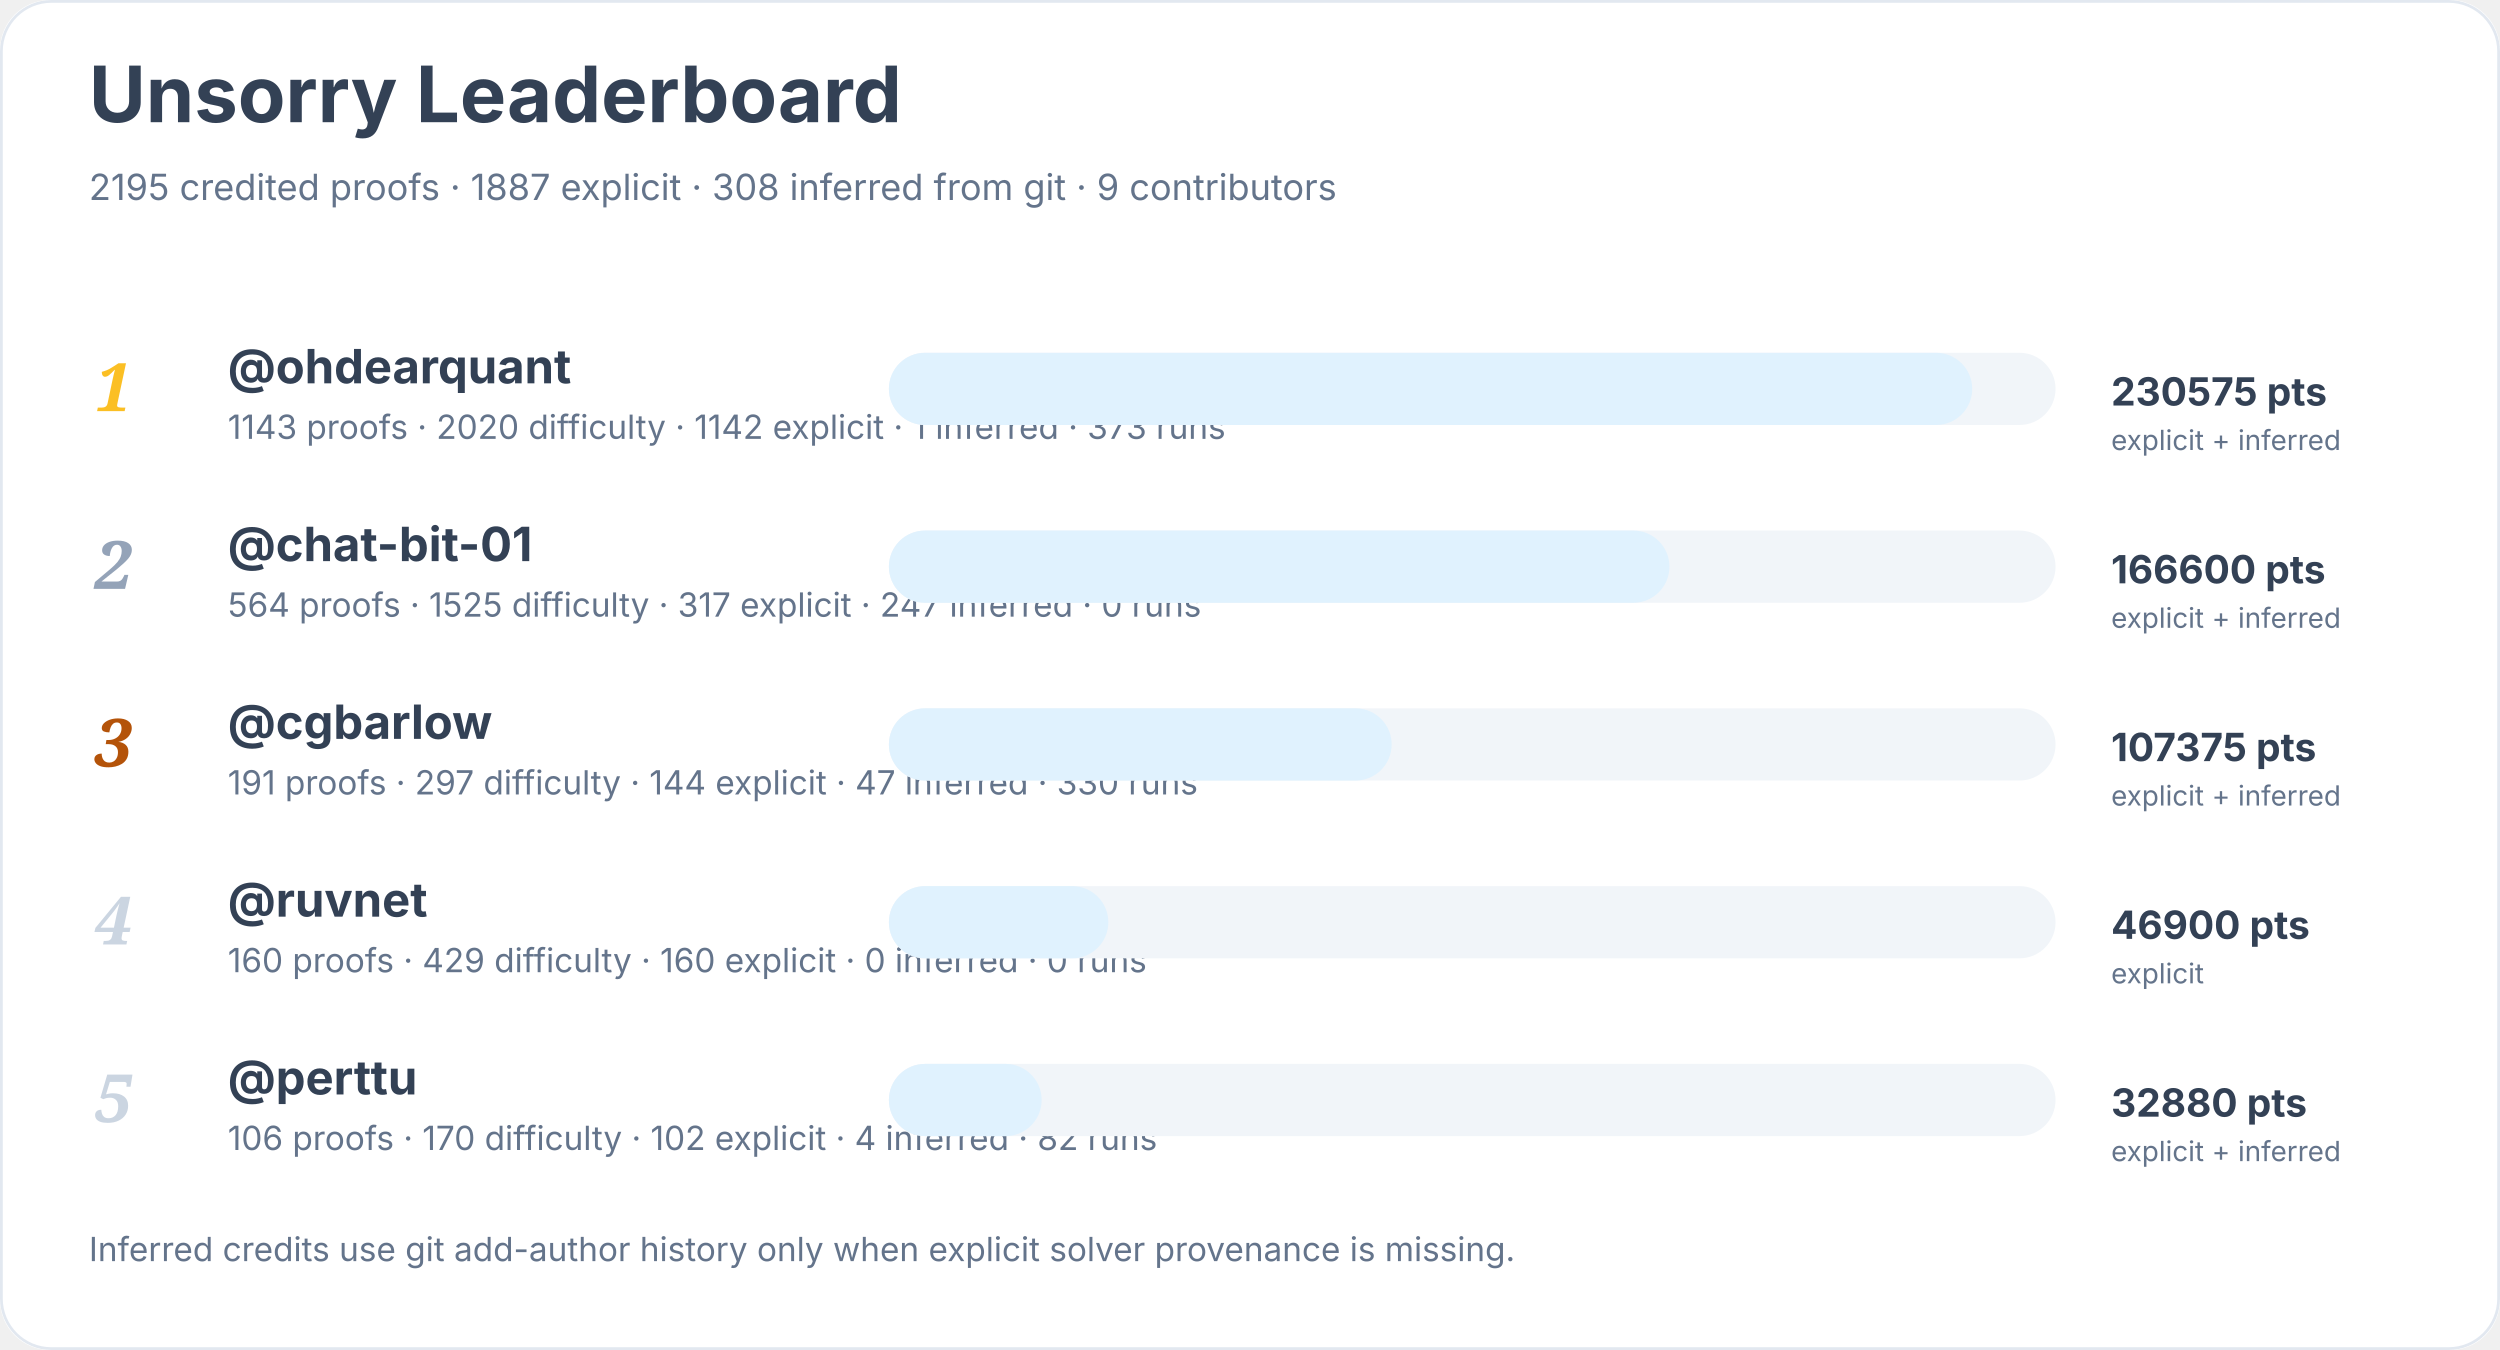
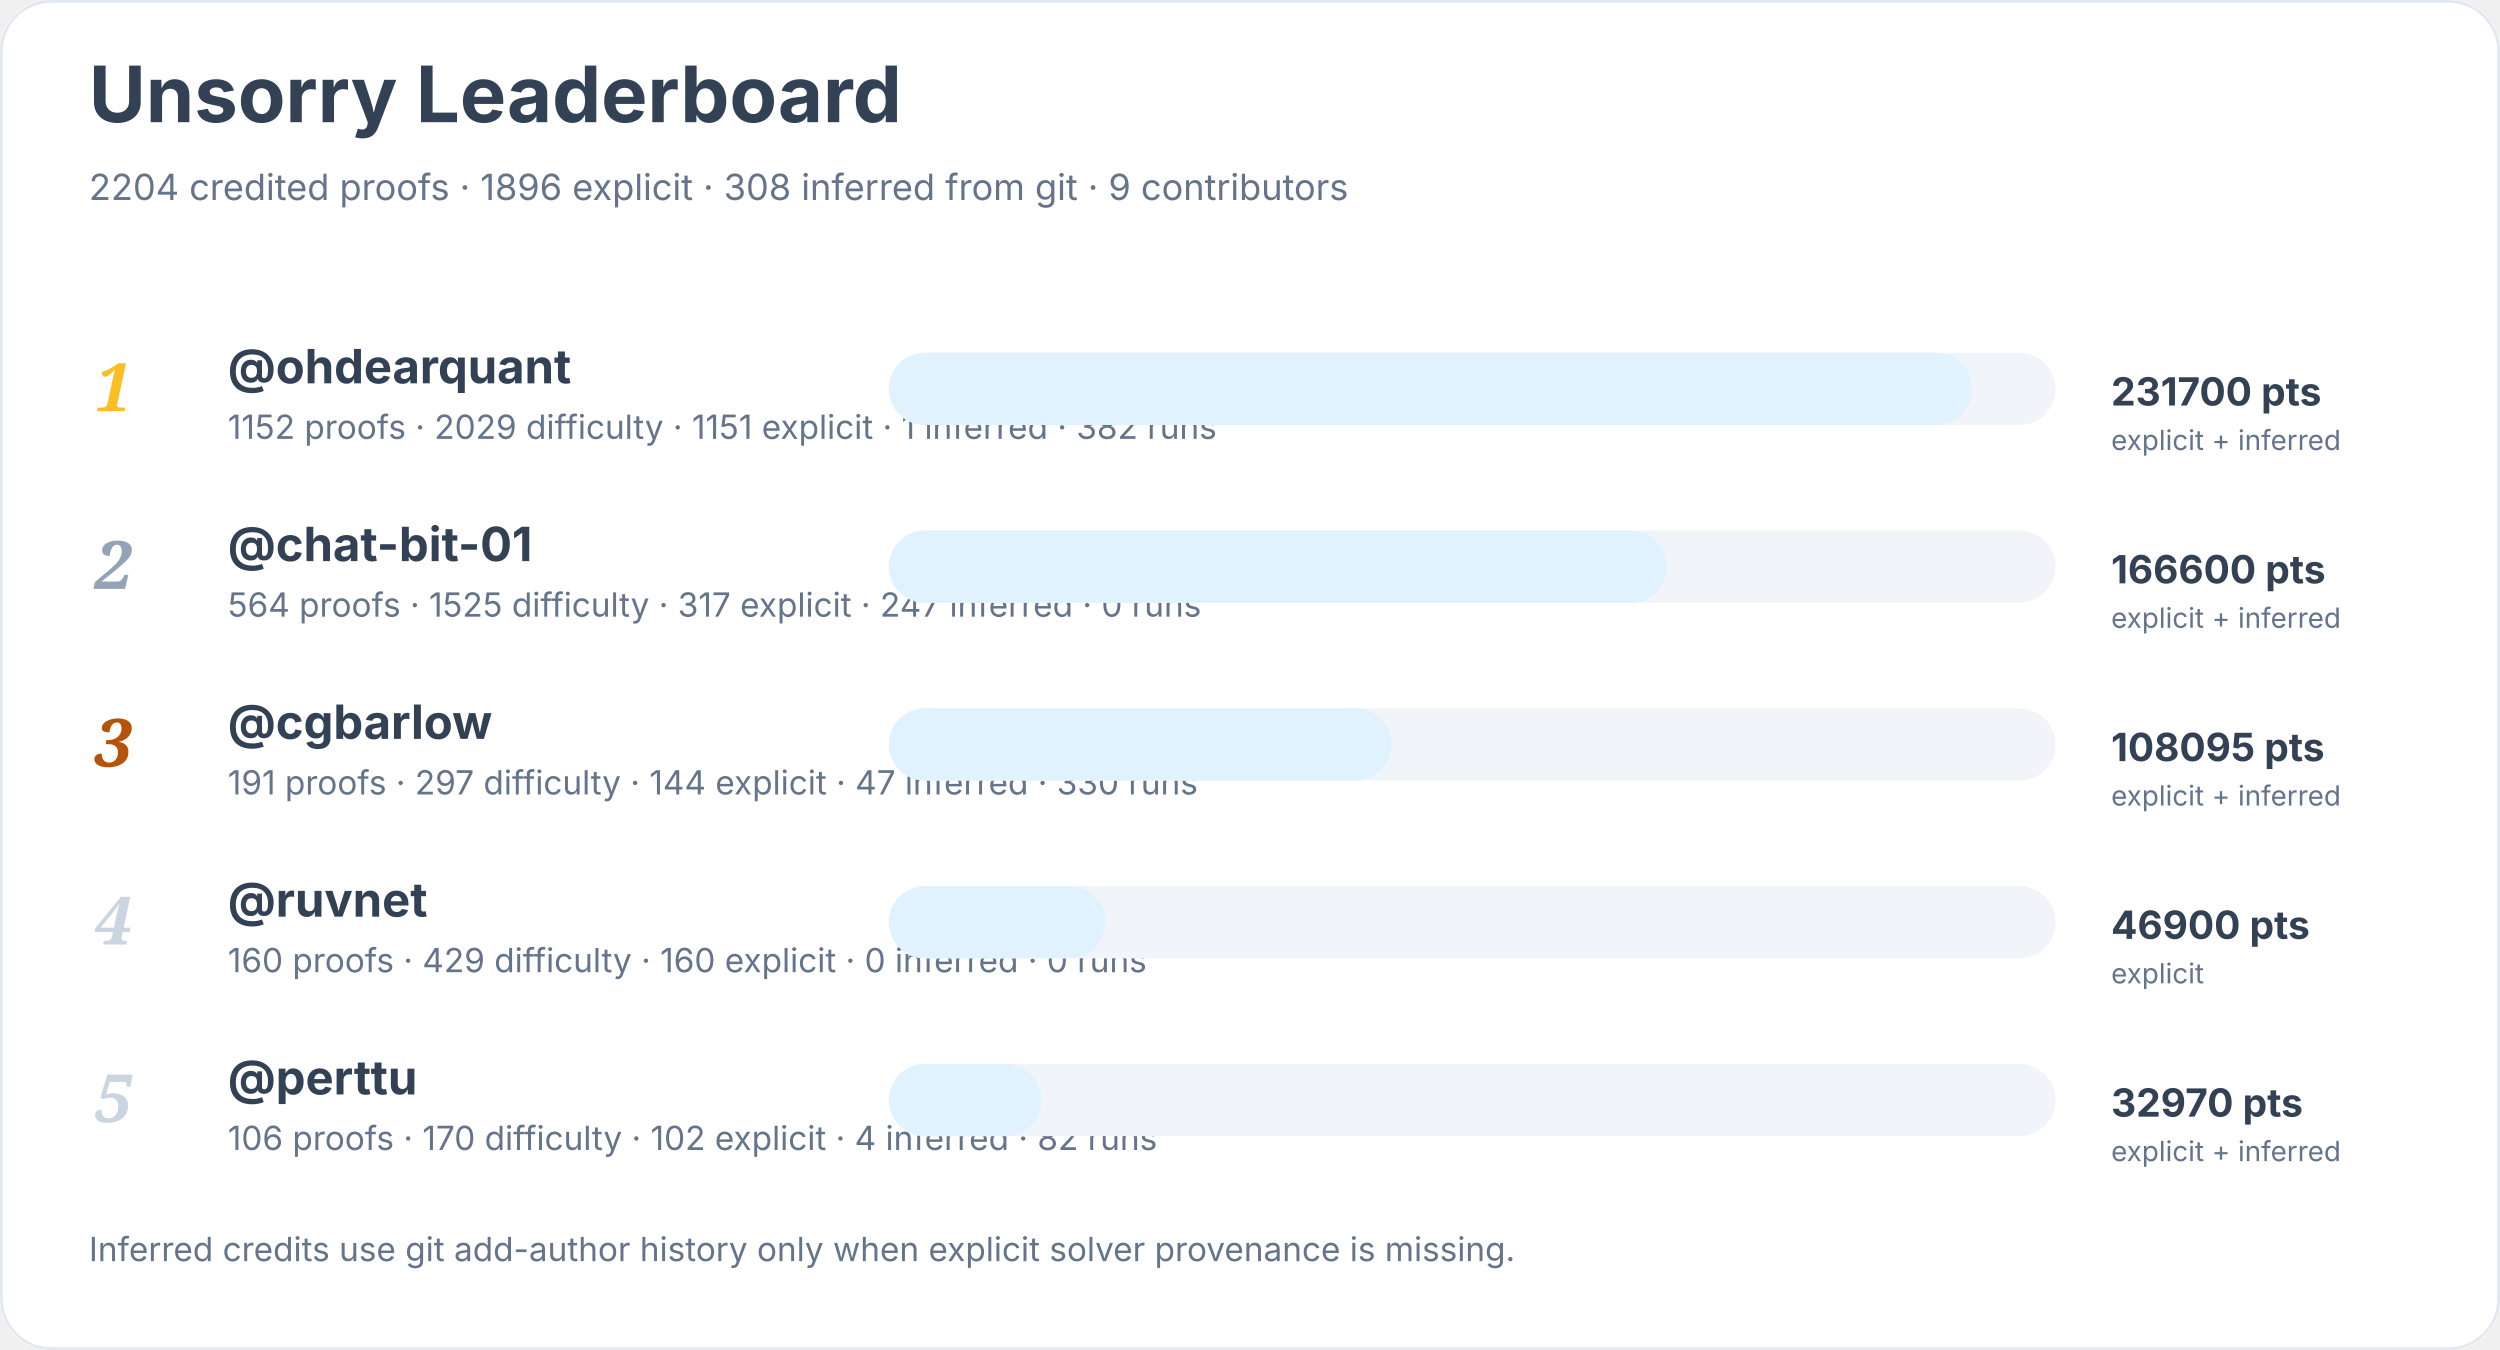
<svg xmlns="http://www.w3.org/2000/svg" width="900" height="486" viewBox="0 0 900 486" role="img" aria-labelledby="title desc">
  <rect width="900" height="100%" rx="18" fill="#ffffff" />
  <rect x="0.5" y="0.5" width="899" height="485" rx="18" fill="none" stroke="#e2e8f0" />
  <text x="32" y="44" font-family="Inter, system-ui, sans-serif" font-size="28" font-weight="700" fill="#334155">Unsorry Leaderboard</text>
-   <text x="32" y="72" font-family="Inter, system-ui, sans-serif" font-size="13" fill="#64748b">2195 credited proofs · 1887 explicit · 308 inferred from git · 9 contributors</text>
+   <text x="32" y="72" font-family="Inter, system-ui, sans-serif" font-size="13" fill="#64748b">2204 credited proofs · 1896 explicit · 308 inferred from git · 9 contributors</text>
  <text x="34" y="148" font-family="Georgia, serif" font-size="24" font-style="italic" font-weight="700" fill="#fbbf24">1</text>
  <a href="https://github.com/ohdearquant">
    <text x="82" y="138" font-family="Inter, system-ui, sans-serif" font-size="17" font-weight="650" fill="#334155">@ohdearquant</text>
  </a>
-   <text x="82" y="158" font-family="Inter, system-ui, sans-serif" font-size="12" fill="#64748b">1143 proofs · 2020 difficulty · 1142 explicit · 1 inferred · 373 runs</text>
+   <text x="82" y="158" font-family="Inter, system-ui, sans-serif" font-size="12" fill="#64748b">1152 proofs · 2029 difficulty · 1151 explicit · 1 inferred · 382 runs</text>
  <rect x="320" y="127" width="420" height="26" rx="13" fill="#f1f5f9" />
  <rect x="320" y="127" width="390" height="26" rx="13" fill="#e0f2fe" />
-   <text x="760" y="146" font-family="Inter, system-ui, sans-serif" font-size="14" font-weight="700" fill="#334155">230575 pts</text>
+   <text x="760" y="146" font-family="Inter, system-ui, sans-serif" font-size="14" font-weight="700" fill="#334155">231700 pts</text>
  <text x="760" y="162" font-family="Inter, system-ui, sans-serif" font-size="10" fill="#64748b">explicit + inferred</text>
  <text x="34" y="212" font-family="Georgia, serif" font-size="24" font-style="italic" font-weight="700" fill="#94a3b8">2</text>
  <a href="https://github.com/chat-bit-01">
    <text x="82" y="202" font-family="Inter, system-ui, sans-serif" font-size="17" font-weight="650" fill="#334155">@chat-bit-01</text>
  </a>
  <text x="82" y="222" font-family="Inter, system-ui, sans-serif" font-size="12" fill="#64748b">564 proofs · 1525 difficulty · 317 explicit · 247 inferred · 0 runs</text>
  <rect x="320" y="191" width="420" height="26" rx="13" fill="#f1f5f9" />
-   <rect x="320" y="191" width="281" height="26" rx="13" fill="#e0f2fe" />
+   <rect x="320" y="191" width="280" height="26" rx="13" fill="#e0f2fe" />
  <text x="760" y="210" font-family="Inter, system-ui, sans-serif" font-size="14" font-weight="700" fill="#334155">166600 pts</text>
  <text x="760" y="226" font-family="Inter, system-ui, sans-serif" font-size="10" fill="#64748b">explicit + inferred</text>
  <text x="34" y="276" font-family="Georgia, serif" font-size="24" font-style="italic" font-weight="700" fill="#b45309">3</text>
  <a href="https://github.com/cgbarlow">
    <text x="82" y="266" font-family="Inter, system-ui, sans-serif" font-size="17" font-weight="650" fill="#334155">@cgbarlow</text>
  </a>
  <text x="82" y="286" font-family="Inter, system-ui, sans-serif" font-size="12" fill="#64748b">191 proofs · 297 difficulty · 144 explicit · 47 inferred · 330 runs</text>
  <rect x="320" y="255" width="420" height="26" rx="13" fill="#f1f5f9" />
  <rect x="320" y="255" width="181" height="26" rx="13" fill="#e0f2fe" />
-   <text x="760" y="274" font-family="Inter, system-ui, sans-serif" font-size="14" font-weight="700" fill="#334155">107375 pts</text>
+   <text x="760" y="274" font-family="Inter, system-ui, sans-serif" font-size="14" font-weight="700" fill="#334155">108095 pts</text>
  <text x="760" y="290" font-family="Inter, system-ui, sans-serif" font-size="10" fill="#64748b">explicit + inferred</text>
  <text x="34" y="340" font-family="Georgia, serif" font-size="24" font-style="italic" font-weight="700" fill="#cbd5e1">4</text>
  <a href="https://github.com/ruvnet">
    <text x="82" y="330" font-family="Inter, system-ui, sans-serif" font-size="17" font-weight="650" fill="#334155">@ruvnet</text>
  </a>
  <text x="82" y="350" font-family="Inter, system-ui, sans-serif" font-size="12" fill="#64748b">160 proofs · 429 difficulty · 160 explicit · 0 inferred · 0 runs</text>
  <rect x="320" y="319" width="420" height="26" rx="13" fill="#f1f5f9" />
-   <rect x="320" y="319" width="79" height="26" rx="13" fill="#e0f2fe" />
+   <rect x="320" y="319" width="78" height="26" rx="13" fill="#e0f2fe" />
  <text x="760" y="338" font-family="Inter, system-ui, sans-serif" font-size="14" font-weight="700" fill="#334155">46900 pts</text>
  <text x="760" y="354" font-family="Inter, system-ui, sans-serif" font-size="10" fill="#64748b">explicit</text>
  <text x="34" y="404" font-family="Georgia, serif" font-size="24" font-style="italic" font-weight="700" fill="#cbd5e1">5</text>
  <a href="https://github.com/perttu">
    <text x="82" y="394" font-family="Inter, system-ui, sans-serif" font-size="17" font-weight="650" fill="#334155">@perttu</text>
  </a>
  <text x="82" y="414" font-family="Inter, system-ui, sans-serif" font-size="12" fill="#64748b">106 proofs · 170 difficulty · 102 explicit · 4 inferred · 82 runs</text>
  <rect x="320" y="383" width="420" height="26" rx="13" fill="#f1f5f9" />
  <rect x="320" y="383" width="55" height="26" rx="13" fill="#e0f2fe" />
-   <text x="760" y="402" font-family="Inter, system-ui, sans-serif" font-size="14" font-weight="700" fill="#334155">32880 pts</text>
+   <text x="760" y="402" font-family="Inter, system-ui, sans-serif" font-size="14" font-weight="700" fill="#334155">32970 pts</text>
  <text x="760" y="418" font-family="Inter, system-ui, sans-serif" font-size="10" fill="#64748b">explicit + inferred</text>
  <text x="32" y="454" font-family="Inter, system-ui, sans-serif" font-size="12" fill="#64748b">Inferred credits use git add-author history only when explicit solver provenance is missing.</text>
</svg>
